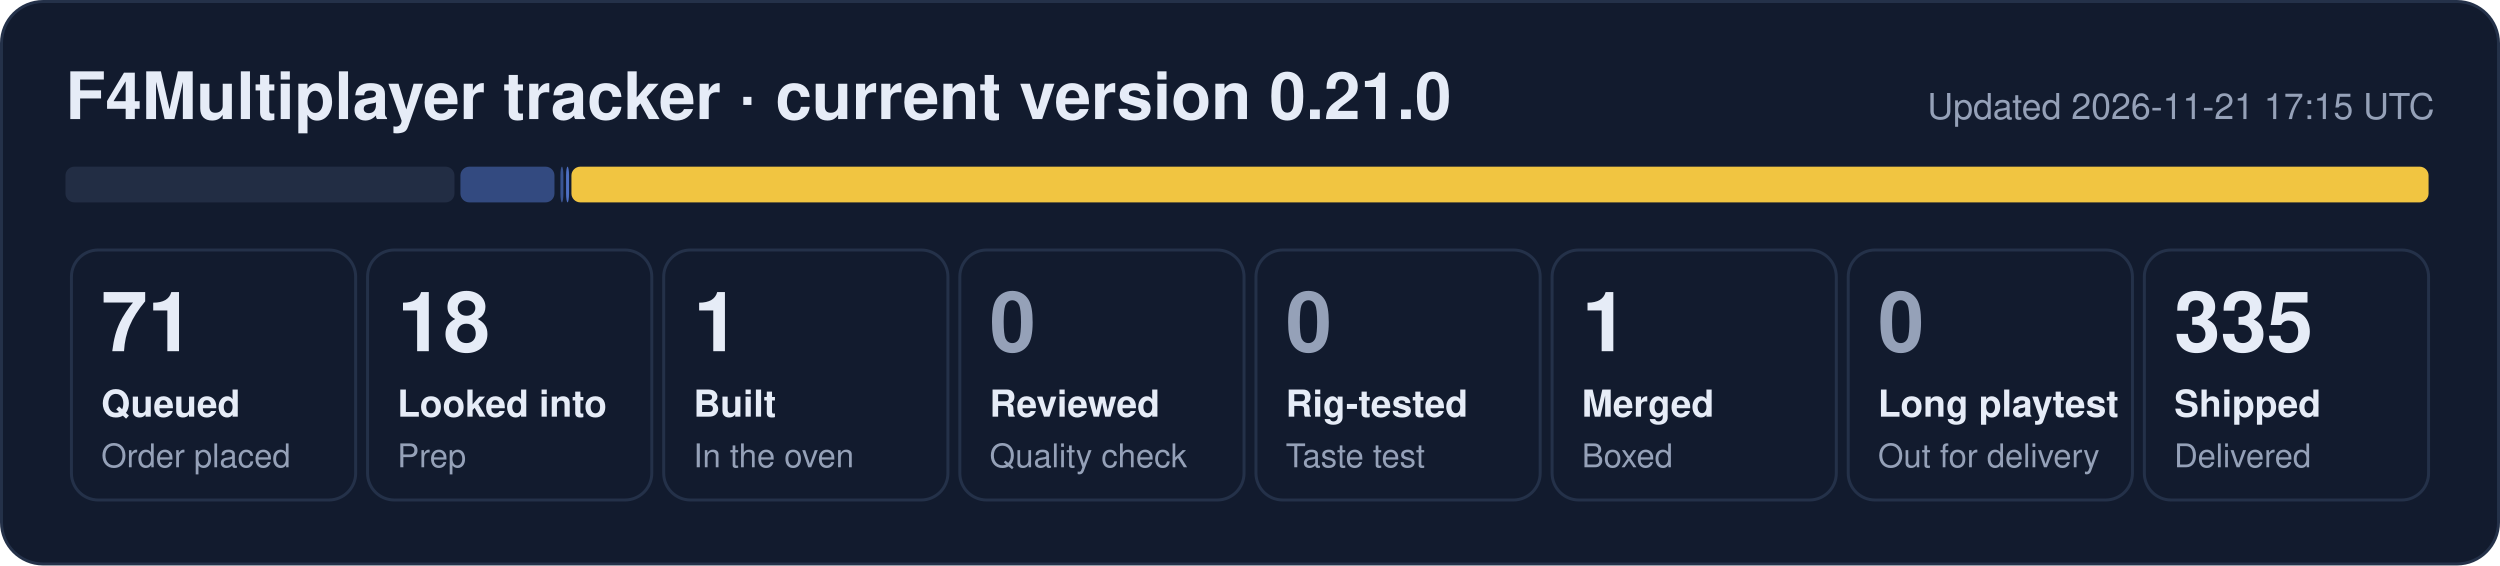
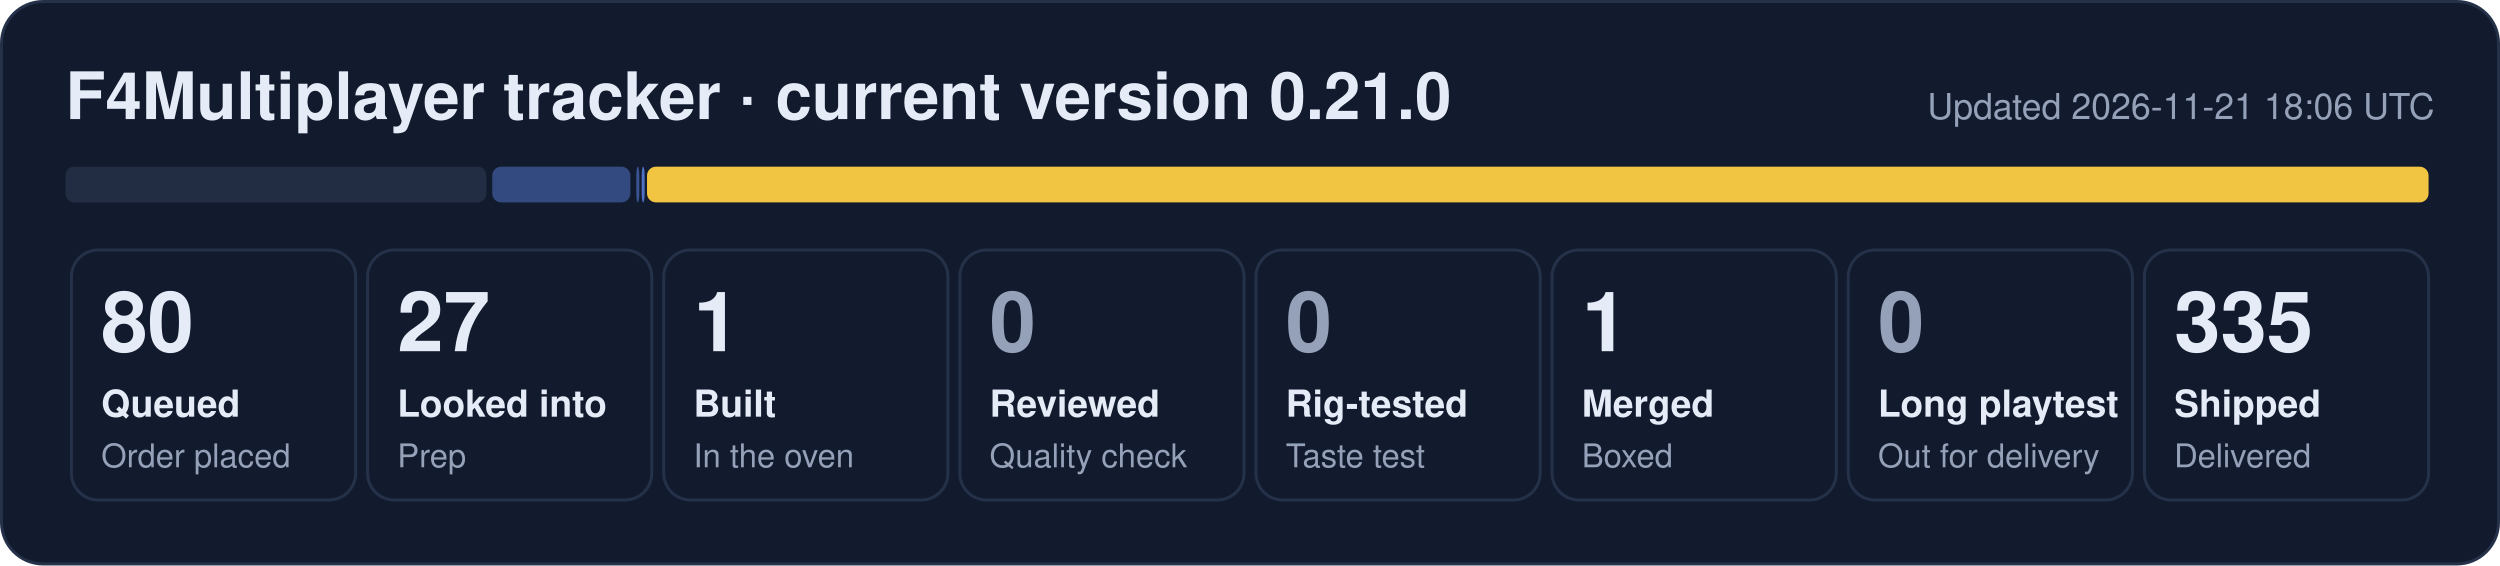
- <svg xmlns="http://www.w3.org/2000/svg" width="840" height="190" viewBox="0 0 840 190" role="img" aria-label="F4Multiplayer tracker: 71 queued, 18 looked into, 1 built, 1 merged, 335 shipped">
+ <svg xmlns="http://www.w3.org/2000/svg" width="840" height="190" viewBox="0 0 840 190" role="img" aria-label="F4Multiplayer tracker: 80 queued, 27 looked into, 1 built, 1 merged, 335 shipped">
  <rect x="0.5" y="0.5" width="839" height="189" rx="14" fill="#121b2e" stroke="#243149" />
  <text x="22" y="40" font-family="Segoe UI, Helvetica, Arial, sans-serif" font-size="22" font-weight="700" fill="#e6ecf7">F4Multiplayer tracker · current version 0.21.0</text>
-   <text x="818" y="40" font-family="Segoe UI, Helvetica, Arial, sans-serif" font-size="12" fill="#95a1b8" text-anchor="end">Updated 2026-11-21 17:15 UTC</text>
-   <rect x="22.0" y="56" width="130.7" height="12" rx="3" fill="#222d44" fill-opacity="1.00" />
-   <rect x="154.7" y="56" width="31.6" height="12" rx="3" fill="#5d86e8" fill-opacity="0.44" />
-   <rect x="188.3" y="56" width="1.0" height="12" rx="3" fill="#5d86e8" fill-opacity="0.53" />
-   <rect x="190.2" y="56" width="1.0" height="12" rx="3" fill="#5d86e8" fill-opacity="0.80" />
-   <rect x="192.0" y="56" width="624.0" height="12" rx="3" fill="#f5c842" fill-opacity="0.98" />
+   <text x="818" y="40" font-family="Segoe UI, Helvetica, Arial, sans-serif" font-size="12" fill="#95a1b8" text-anchor="end">Updated 2026-11-21 18:06 UTC</text>
+   <rect x="22.0" y="56" width="141.4" height="12" rx="3" fill="#222d44" fill-opacity="1.00" />
+   <rect x="165.4" y="56" width="46.4" height="12" rx="3" fill="#5d86e8" fill-opacity="0.44" />
+   <rect x="213.8" y="56" width="1.0" height="12" rx="3" fill="#5d86e8" fill-opacity="0.53" />
+   <rect x="215.6" y="56" width="1.0" height="12" rx="3" fill="#5d86e8" fill-opacity="0.80" />
+   <rect x="217.4" y="56" width="598.6" height="12" rx="3" fill="#f5c842" fill-opacity="0.98" />
  <rect x="24.0" y="84" width="95.5" height="84" rx="9" fill="none" stroke="#243149" />
-   <text x="34.0" y="118" font-family="Segoe UI, Helvetica, Arial, sans-serif" font-size="28" font-weight="800" fill="#e6ecf7">71</text>
+   <text x="34.0" y="118" font-family="Segoe UI, Helvetica, Arial, sans-serif" font-size="28" font-weight="800" fill="#e6ecf7">80</text>
  <text x="34.0" y="140" font-family="Segoe UI, Helvetica, Arial, sans-serif" font-size="12.5" font-weight="600" fill="#e6ecf7">Queued</text>
  <text x="34.0" y="157" font-family="Segoe UI, Helvetica, Arial, sans-serif" font-size="11" fill="#95a1b8">Order placed</text>
  <rect x="123.5" y="84" width="95.5" height="84" rx="9" fill="none" stroke="#243149" />
-   <text x="133.5" y="118" font-family="Segoe UI, Helvetica, Arial, sans-serif" font-size="28" font-weight="800" fill="#e6ecf7">18</text>
+   <text x="133.5" y="118" font-family="Segoe UI, Helvetica, Arial, sans-serif" font-size="28" font-weight="800" fill="#e6ecf7">27</text>
  <text x="133.5" y="140" font-family="Segoe UI, Helvetica, Arial, sans-serif" font-size="12.5" font-weight="600" fill="#e6ecf7">Looked into</text>
  <text x="133.5" y="157" font-family="Segoe UI, Helvetica, Arial, sans-serif" font-size="11" fill="#95a1b8">Prep</text>
  <rect x="223.0" y="84" width="95.5" height="84" rx="9" fill="none" stroke="#243149" />
  <text x="233.0" y="118" font-family="Segoe UI, Helvetica, Arial, sans-serif" font-size="28" font-weight="800" fill="#e6ecf7">1</text>
  <text x="233.0" y="140" font-family="Segoe UI, Helvetica, Arial, sans-serif" font-size="12.5" font-weight="600" fill="#e6ecf7">Built</text>
  <text x="233.0" y="157" font-family="Segoe UI, Helvetica, Arial, sans-serif" font-size="11" fill="#95a1b8">In the oven</text>
  <rect x="322.5" y="84" width="95.5" height="84" rx="9" fill="none" stroke="#243149" />
  <text x="332.5" y="118" font-family="Segoe UI, Helvetica, Arial, sans-serif" font-size="28" font-weight="800" fill="#95a1b8">0</text>
  <text x="332.5" y="140" font-family="Segoe UI, Helvetica, Arial, sans-serif" font-size="12.5" font-weight="600" fill="#e6ecf7">Reviewed</text>
  <text x="332.5" y="157" font-family="Segoe UI, Helvetica, Arial, sans-serif" font-size="11" fill="#95a1b8">Quality check</text>
  <rect x="422.0" y="84" width="95.5" height="84" rx="9" fill="none" stroke="#243149" />
  <text x="432.0" y="118" font-family="Segoe UI, Helvetica, Arial, sans-serif" font-size="28" font-weight="800" fill="#95a1b8">0</text>
  <text x="432.0" y="140" font-family="Segoe UI, Helvetica, Arial, sans-serif" font-size="12.5" font-weight="600" fill="#e6ecf7">Rig-tested</text>
  <text x="432.0" y="157" font-family="Segoe UI, Helvetica, Arial, sans-serif" font-size="11" fill="#95a1b8">Taste test</text>
  <rect x="521.5" y="84" width="95.5" height="84" rx="9" fill="none" stroke="#243149" />
  <text x="531.5" y="118" font-family="Segoe UI, Helvetica, Arial, sans-serif" font-size="28" font-weight="800" fill="#e6ecf7">1</text>
  <text x="531.5" y="140" font-family="Segoe UI, Helvetica, Arial, sans-serif" font-size="12.5" font-weight="600" fill="#e6ecf7">Merged</text>
  <text x="531.5" y="157" font-family="Segoe UI, Helvetica, Arial, sans-serif" font-size="11" fill="#95a1b8">Boxed</text>
  <rect x="621.0" y="84" width="95.5" height="84" rx="9" fill="none" stroke="#243149" />
  <text x="631.0" y="118" font-family="Segoe UI, Helvetica, Arial, sans-serif" font-size="28" font-weight="800" fill="#95a1b8">0</text>
  <text x="631.0" y="140" font-family="Segoe UI, Helvetica, Arial, sans-serif" font-size="12.5" font-weight="600" fill="#e6ecf7">Long playtest</text>
  <text x="631.0" y="157" font-family="Segoe UI, Helvetica, Arial, sans-serif" font-size="11" fill="#95a1b8">Out for delivery</text>
  <rect x="720.5" y="84" width="95.5" height="84" rx="9" fill="none" stroke="#243149" />
  <text x="730.5" y="118" font-family="Segoe UI, Helvetica, Arial, sans-serif" font-size="28" font-weight="800" fill="#e6ecf7">335</text>
  <text x="730.5" y="140" font-family="Segoe UI, Helvetica, Arial, sans-serif" font-size="12.5" font-weight="600" fill="#e6ecf7">Shipped</text>
  <text x="730.5" y="157" font-family="Segoe UI, Helvetica, Arial, sans-serif" font-size="11" fill="#95a1b8">Delivered</text>
</svg>
